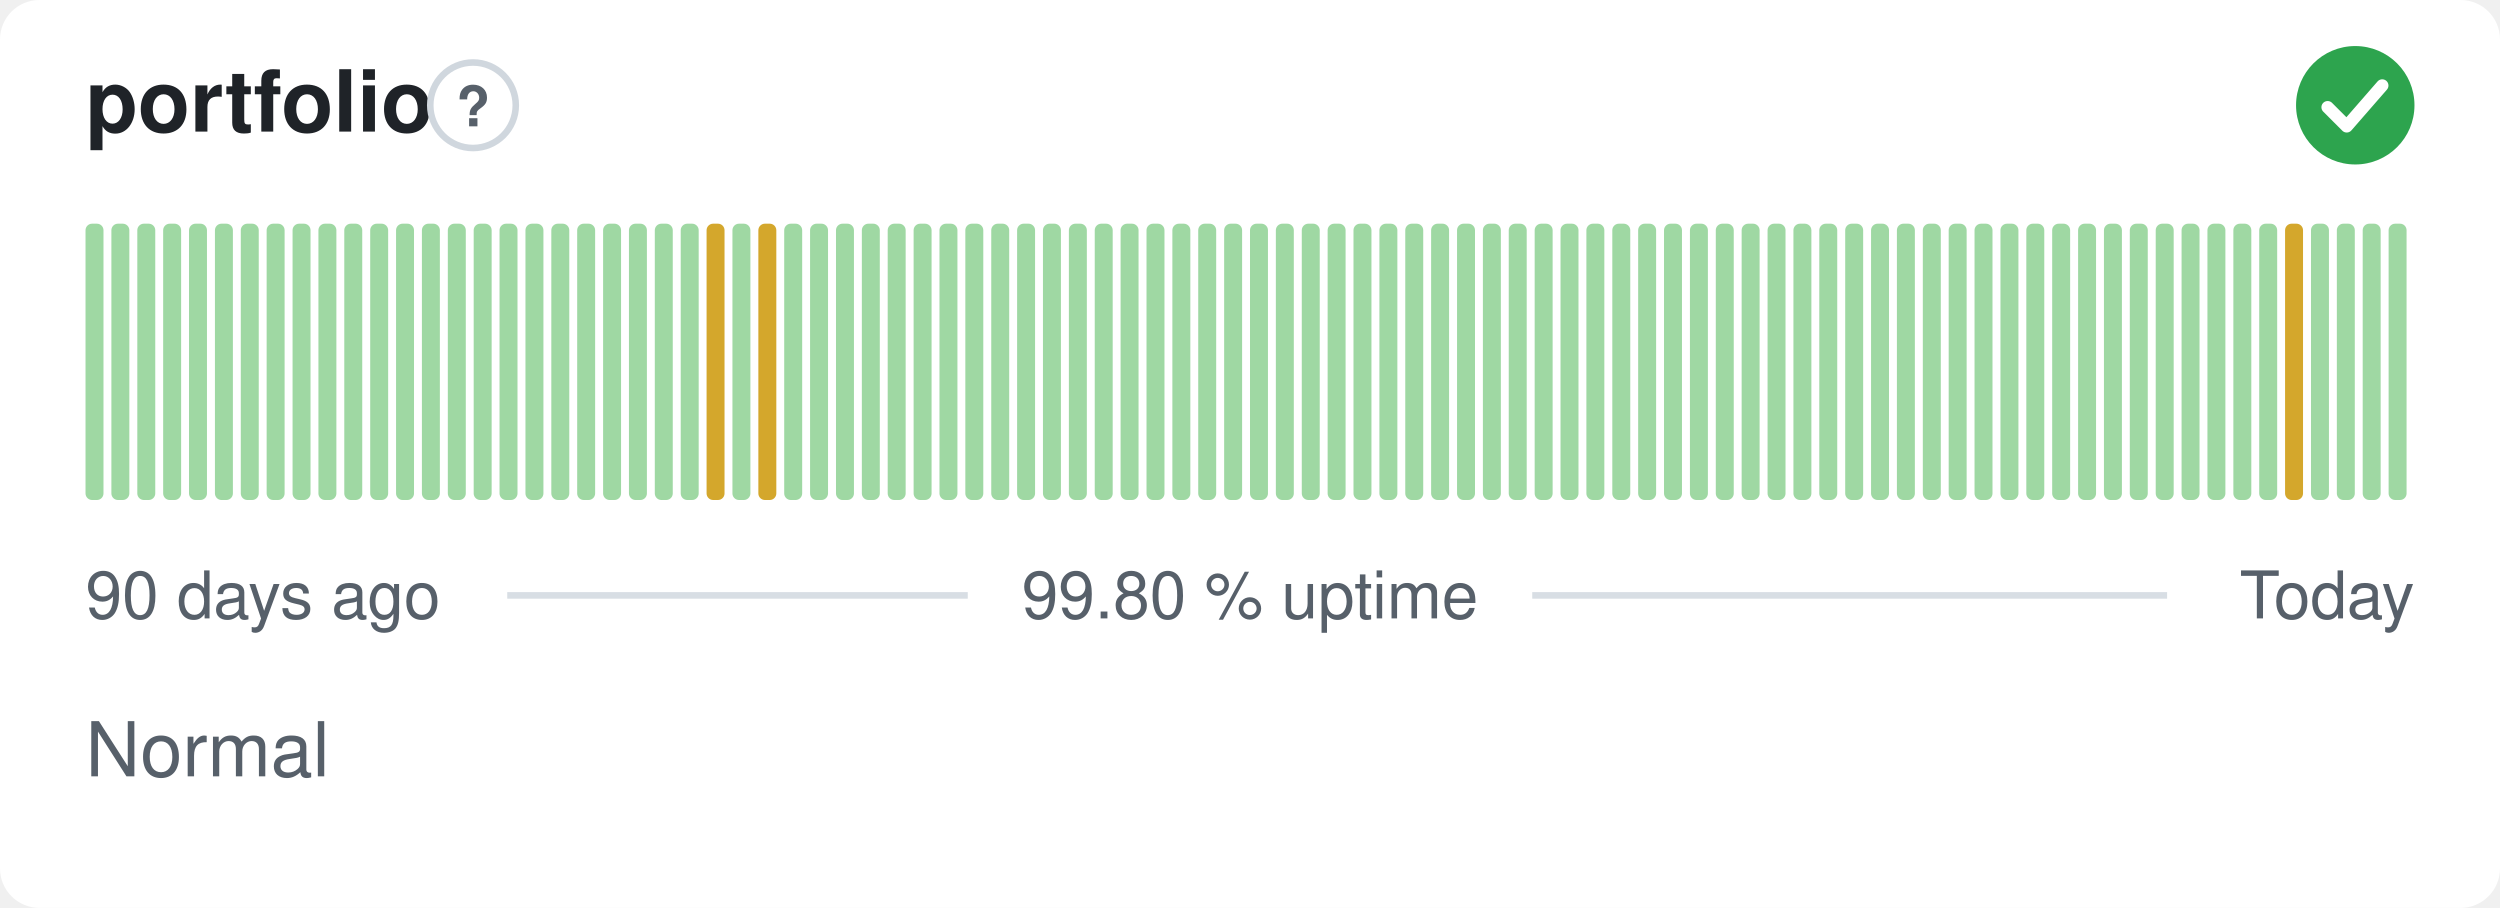
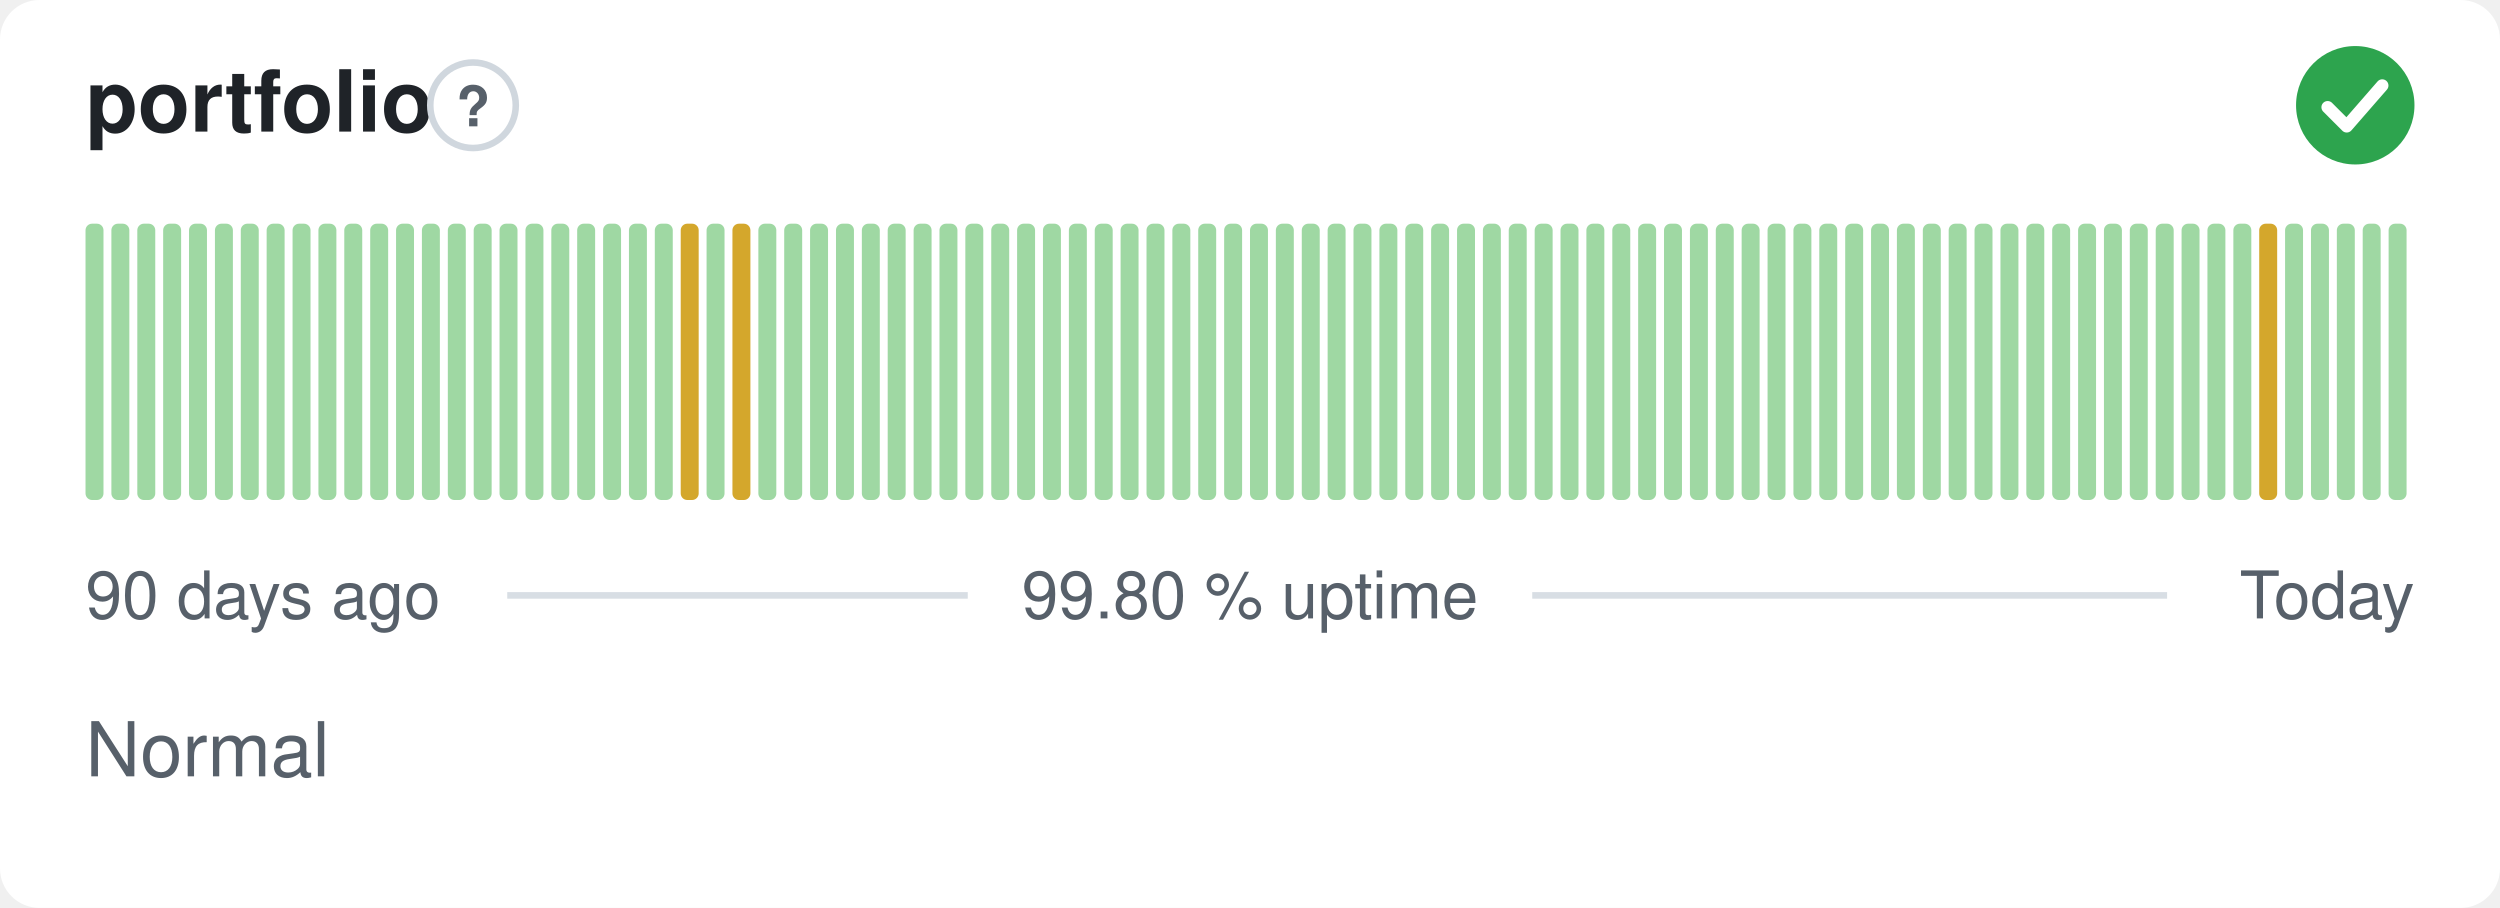
<svg xmlns="http://www.w3.org/2000/svg" width="380" height="138" viewBox="0 0 380 138" role="img" aria-label="portfolio: Normal, 99.80 % uptime over the last 90 days" font-family="-apple-system,BlinkMacSystemFont,'Segoe UI',Helvetica,Arial,sans-serif">
  <style>
    @media (prefers-color-scheme: dark) {
      .bg { fill: #0d1117 }
      .title { fill: #e6edf3 }
      .muted { fill: #8b949e }
      .hint { stroke: #30363d }
      .rule { stroke: #30363d }
      .nodata { fill: #21262d }
    }
  </style>
  <rect class="bg" width="380" height="138" rx="6" fill="#ffffff" />
  <text class="title" x="13" y="20" font-size="13" font-weight="600" fill="#1f2328">portfolio</text>
  <circle class="hint" cx="71.9" cy="16" r="6.5" fill="none" stroke="#d0d7de" stroke-width="1" />
  <text class="muted" x="71.9" y="19.2" text-anchor="middle" font-size="8.5" font-weight="700" fill="#57606a">?</text>
  <circle cx="358" cy="16" r="9" fill="#2da44e" />
  <path d="M353.80 16.30l2.90 2.90 5.40 -6.20" fill="none" stroke="#fff" stroke-width="1.89" stroke-linecap="round" stroke-linejoin="round" />
  <rect x="13.00" y="34.00" width="2.73" height="42.00" rx="1" fill="#9fd8a3" />
  <rect x="16.93" y="34.00" width="2.73" height="42.00" rx="1" fill="#9fd8a3" />
  <rect x="20.87" y="34.00" width="2.73" height="42.00" rx="1" fill="#9fd8a3" />
  <rect x="24.80" y="34.00" width="2.73" height="42.00" rx="1" fill="#9fd8a3" />
  <rect x="28.73" y="34.00" width="2.73" height="42.00" rx="1" fill="#9fd8a3" />
  <rect x="32.67" y="34.00" width="2.73" height="42.00" rx="1" fill="#9fd8a3" />
  <rect x="36.60" y="34.00" width="2.73" height="42.00" rx="1" fill="#9fd8a3" />
  <rect x="40.53" y="34.00" width="2.73" height="42.00" rx="1" fill="#9fd8a3" />
  <rect x="44.47" y="34.00" width="2.73" height="42.00" rx="1" fill="#9fd8a3" />
  <rect x="48.40" y="34.00" width="2.73" height="42.00" rx="1" fill="#9fd8a3" />
  <rect x="52.33" y="34.00" width="2.73" height="42.00" rx="1" fill="#9fd8a3" />
  <rect x="56.27" y="34.00" width="2.73" height="42.00" rx="1" fill="#9fd8a3" />
  <rect x="60.20" y="34.00" width="2.73" height="42.00" rx="1" fill="#9fd8a3" />
  <rect x="64.13" y="34.00" width="2.73" height="42.00" rx="1" fill="#9fd8a3" />
  <rect x="68.07" y="34.00" width="2.73" height="42.00" rx="1" fill="#9fd8a3" />
  <rect x="72.00" y="34.00" width="2.73" height="42.00" rx="1" fill="#9fd8a3" />
  <rect x="75.93" y="34.00" width="2.73" height="42.00" rx="1" fill="#9fd8a3" />
  <rect x="79.87" y="34.00" width="2.73" height="42.00" rx="1" fill="#9fd8a3" />
  <rect x="83.80" y="34.00" width="2.73" height="42.00" rx="1" fill="#9fd8a3" />
  <rect x="87.73" y="34.00" width="2.73" height="42.00" rx="1" fill="#9fd8a3" />
  <rect x="91.67" y="34.00" width="2.73" height="42.00" rx="1" fill="#9fd8a3" />
  <rect x="95.60" y="34.00" width="2.73" height="42.00" rx="1" fill="#9fd8a3" />
  <rect x="99.53" y="34.00" width="2.73" height="42.00" rx="1" fill="#9fd8a3" />
-   <rect x="103.47" y="34.00" width="2.73" height="42.00" rx="1" fill="#9fd8a3" />
-   <rect x="107.40" y="34.00" width="2.73" height="42.00" rx="1" fill="#d4a72c" />
-   <rect x="111.33" y="34.00" width="2.73" height="42.00" rx="1" fill="#9fd8a3" />
-   <rect x="115.27" y="34.00" width="2.73" height="42.00" rx="1" fill="#d4a72c" />
+   <rect x="103.47" y="34.00" width="2.73" height="42.00" rx="1" fill="#d4a72c" />
+   <rect x="107.40" y="34.00" width="2.73" height="42.00" rx="1" fill="#9fd8a3" />
+   <rect x="111.33" y="34.00" width="2.73" height="42.00" rx="1" fill="#d4a72c" />
+   <rect x="115.27" y="34.00" width="2.73" height="42.00" rx="1" fill="#9fd8a3" />
  <rect x="119.20" y="34.00" width="2.73" height="42.00" rx="1" fill="#9fd8a3" />
  <rect x="123.13" y="34.00" width="2.73" height="42.00" rx="1" fill="#9fd8a3" />
  <rect x="127.07" y="34.00" width="2.73" height="42.00" rx="1" fill="#9fd8a3" />
  <rect x="131.00" y="34.00" width="2.73" height="42.00" rx="1" fill="#9fd8a3" />
  <rect x="134.93" y="34.00" width="2.73" height="42.00" rx="1" fill="#9fd8a3" />
  <rect x="138.87" y="34.00" width="2.73" height="42.00" rx="1" fill="#9fd8a3" />
  <rect x="142.80" y="34.00" width="2.73" height="42.00" rx="1" fill="#9fd8a3" />
  <rect x="146.73" y="34.00" width="2.73" height="42.00" rx="1" fill="#9fd8a3" />
  <rect x="150.67" y="34.00" width="2.73" height="42.00" rx="1" fill="#9fd8a3" />
  <rect x="154.60" y="34.00" width="2.73" height="42.00" rx="1" fill="#9fd8a3" />
  <rect x="158.53" y="34.00" width="2.73" height="42.00" rx="1" fill="#9fd8a3" />
  <rect x="162.47" y="34.00" width="2.73" height="42.00" rx="1" fill="#9fd8a3" />
  <rect x="166.40" y="34.00" width="2.73" height="42.00" rx="1" fill="#9fd8a3" />
  <rect x="170.33" y="34.00" width="2.73" height="42.00" rx="1" fill="#9fd8a3" />
  <rect x="174.27" y="34.00" width="2.73" height="42.00" rx="1" fill="#9fd8a3" />
  <rect x="178.20" y="34.00" width="2.73" height="42.00" rx="1" fill="#9fd8a3" />
  <rect x="182.13" y="34.00" width="2.73" height="42.00" rx="1" fill="#9fd8a3" />
  <rect x="186.07" y="34.00" width="2.73" height="42.00" rx="1" fill="#9fd8a3" />
  <rect x="190.00" y="34.00" width="2.73" height="42.00" rx="1" fill="#9fd8a3" />
  <rect x="193.93" y="34.00" width="2.73" height="42.00" rx="1" fill="#9fd8a3" />
  <rect x="197.87" y="34.00" width="2.73" height="42.00" rx="1" fill="#9fd8a3" />
  <rect x="201.80" y="34.00" width="2.73" height="42.00" rx="1" fill="#9fd8a3" />
  <rect x="205.73" y="34.00" width="2.73" height="42.00" rx="1" fill="#9fd8a3" />
  <rect x="209.67" y="34.00" width="2.73" height="42.00" rx="1" fill="#9fd8a3" />
  <rect x="213.60" y="34.00" width="2.73" height="42.00" rx="1" fill="#9fd8a3" />
  <rect x="217.53" y="34.00" width="2.73" height="42.00" rx="1" fill="#9fd8a3" />
  <rect x="221.47" y="34.00" width="2.73" height="42.00" rx="1" fill="#9fd8a3" />
  <rect x="225.40" y="34.00" width="2.73" height="42.00" rx="1" fill="#9fd8a3" />
  <rect x="229.33" y="34.00" width="2.73" height="42.00" rx="1" fill="#9fd8a3" />
  <rect x="233.27" y="34.00" width="2.73" height="42.00" rx="1" fill="#9fd8a3" />
  <rect x="237.20" y="34.00" width="2.73" height="42.00" rx="1" fill="#9fd8a3" />
  <rect x="241.13" y="34.00" width="2.73" height="42.00" rx="1" fill="#9fd8a3" />
  <rect x="245.07" y="34.00" width="2.73" height="42.00" rx="1" fill="#9fd8a3" />
  <rect x="249.00" y="34.00" width="2.73" height="42.00" rx="1" fill="#9fd8a3" />
  <rect x="252.93" y="34.00" width="2.73" height="42.00" rx="1" fill="#9fd8a3" />
  <rect x="256.87" y="34.00" width="2.73" height="42.00" rx="1" fill="#9fd8a3" />
  <rect x="260.80" y="34.00" width="2.73" height="42.00" rx="1" fill="#9fd8a3" />
  <rect x="264.73" y="34.00" width="2.73" height="42.00" rx="1" fill="#9fd8a3" />
  <rect x="268.67" y="34.00" width="2.73" height="42.00" rx="1" fill="#9fd8a3" />
  <rect x="272.60" y="34.00" width="2.73" height="42.00" rx="1" fill="#9fd8a3" />
  <rect x="276.53" y="34.00" width="2.73" height="42.00" rx="1" fill="#9fd8a3" />
  <rect x="280.47" y="34.00" width="2.73" height="42.00" rx="1" fill="#9fd8a3" />
  <rect x="284.40" y="34.00" width="2.73" height="42.00" rx="1" fill="#9fd8a3" />
  <rect x="288.33" y="34.00" width="2.73" height="42.00" rx="1" fill="#9fd8a3" />
  <rect x="292.27" y="34.00" width="2.73" height="42.00" rx="1" fill="#9fd8a3" />
  <rect x="296.20" y="34.00" width="2.73" height="42.00" rx="1" fill="#9fd8a3" />
  <rect x="300.13" y="34.00" width="2.73" height="42.00" rx="1" fill="#9fd8a3" />
  <rect x="304.07" y="34.00" width="2.73" height="42.00" rx="1" fill="#9fd8a3" />
  <rect x="308.00" y="34.00" width="2.73" height="42.00" rx="1" fill="#9fd8a3" />
  <rect x="311.93" y="34.00" width="2.73" height="42.00" rx="1" fill="#9fd8a3" />
  <rect x="315.87" y="34.00" width="2.73" height="42.00" rx="1" fill="#9fd8a3" />
  <rect x="319.80" y="34.00" width="2.73" height="42.00" rx="1" fill="#9fd8a3" />
  <rect x="323.73" y="34.00" width="2.73" height="42.00" rx="1" fill="#9fd8a3" />
  <rect x="327.67" y="34.00" width="2.73" height="42.00" rx="1" fill="#9fd8a3" />
  <rect x="331.60" y="34.00" width="2.73" height="42.00" rx="1" fill="#9fd8a3" />
  <rect x="335.53" y="34.00" width="2.73" height="42.00" rx="1" fill="#9fd8a3" />
  <rect x="339.47" y="34.00" width="2.73" height="42.00" rx="1" fill="#9fd8a3" />
-   <rect x="343.40" y="34.00" width="2.73" height="42.00" rx="1" fill="#9fd8a3" />
-   <rect x="347.33" y="34.00" width="2.73" height="42.00" rx="1" fill="#d4a72c" />
+   <rect x="343.40" y="34.00" width="2.73" height="42.00" rx="1" fill="#d4a72c" />
+   <rect x="347.33" y="34.00" width="2.73" height="42.00" rx="1" fill="#9fd8a3" />
  <rect x="351.27" y="34.00" width="2.73" height="42.00" rx="1" fill="#9fd8a3" />
  <rect x="355.20" y="34.00" width="2.73" height="42.00" rx="1" fill="#9fd8a3" />
  <rect x="359.13" y="34.00" width="2.73" height="42.00" rx="1" fill="#9fd8a3" />
  <rect x="363.07" y="34.00" width="2.73" height="42.00" rx="1" fill="#9fd8a3" />
  <text class="muted" x="13" y="94" font-size="10" fill="#57606a">90 days ago</text>
  <text class="muted" x="190" y="94" text-anchor="middle" font-size="10" fill="#57606a">99.80 % uptime</text>
  <text class="muted" x="367" y="94" text-anchor="end" font-size="10" fill="#57606a">Today</text>
  <line class="rule" x1="77.1" y1="90.5" x2="147.1" y2="90.5" stroke="#d8dee4" stroke-width="1" />
  <line class="rule" x1="232.9" y1="90.5" x2="329.4" y2="90.5" stroke="#d8dee4" stroke-width="1" />
  <text class="muted" x="13" y="118" font-size="11.5" fill="#57606a">Normal</text>
</svg>
